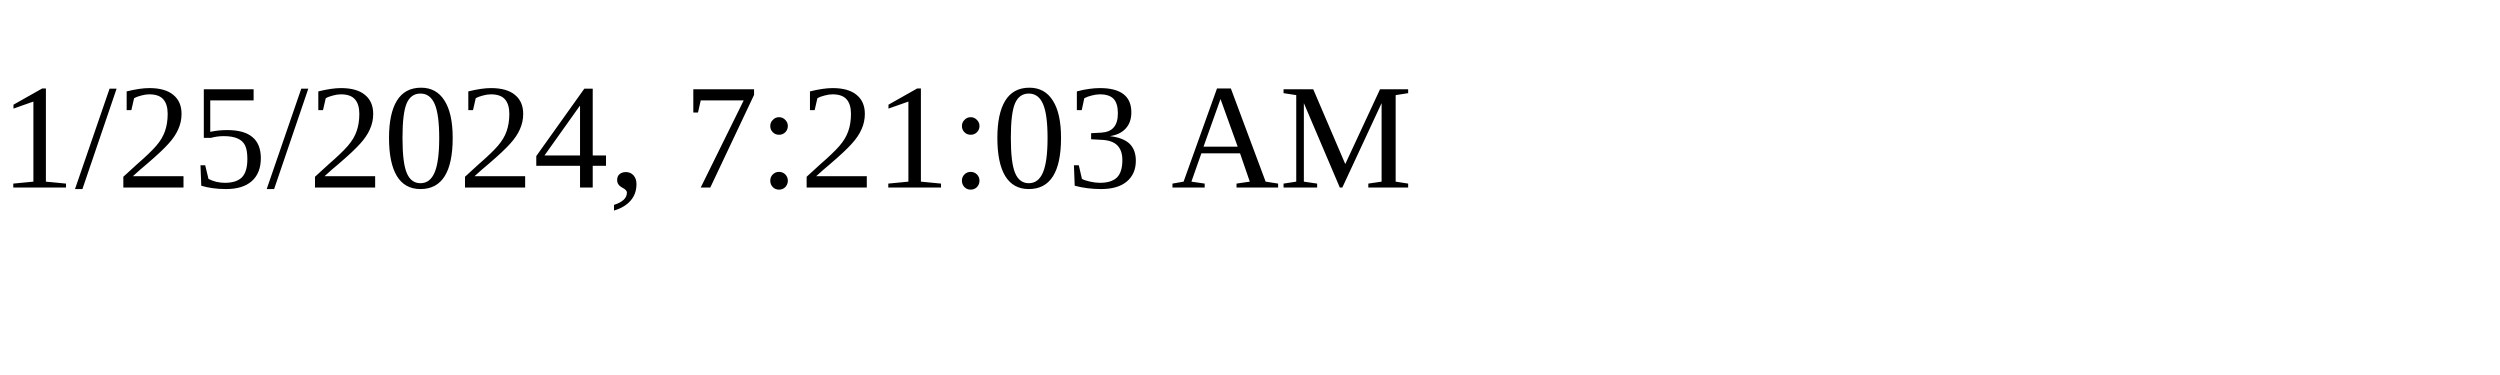
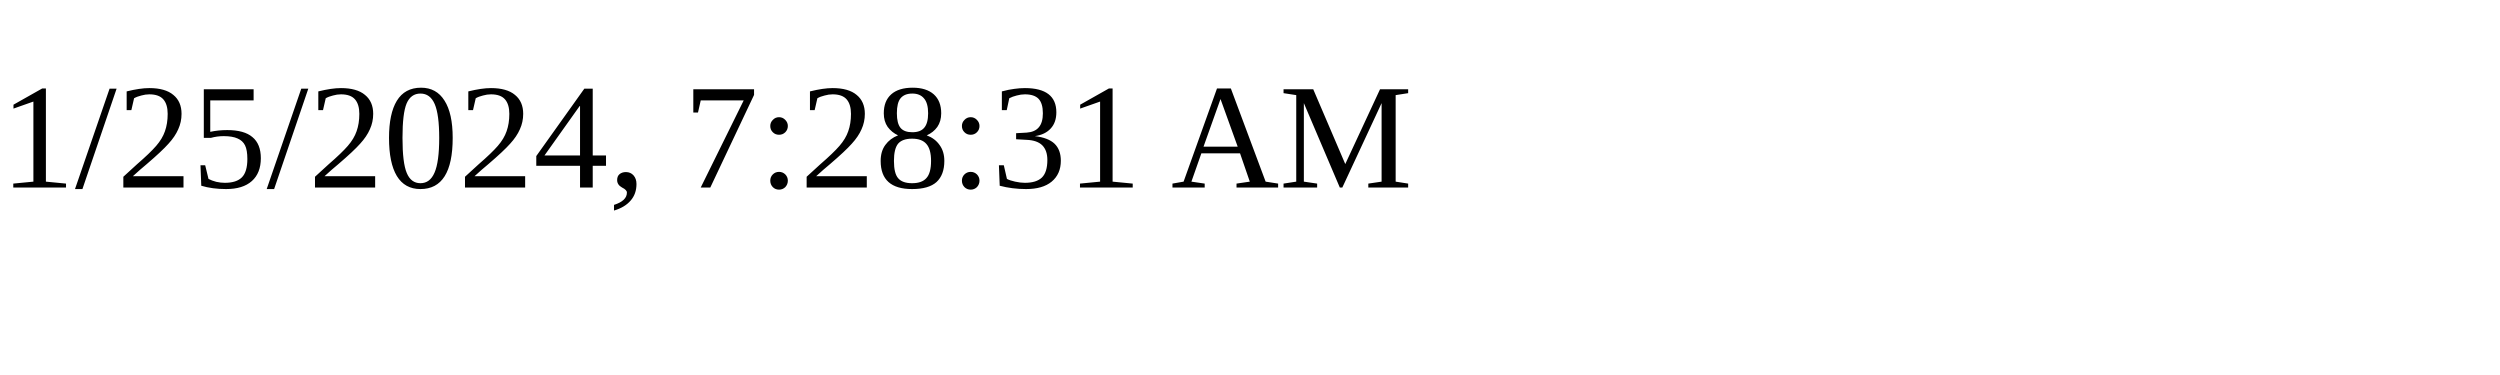
<svg xmlns="http://www.w3.org/2000/svg" height="30" width="200">
-   <text x="0" y="15">1/25/2024, 7:21:03 AM</text>
+   <text x="0" y="15">1/25/2024, 7:28:31 AM</text>
</svg>
